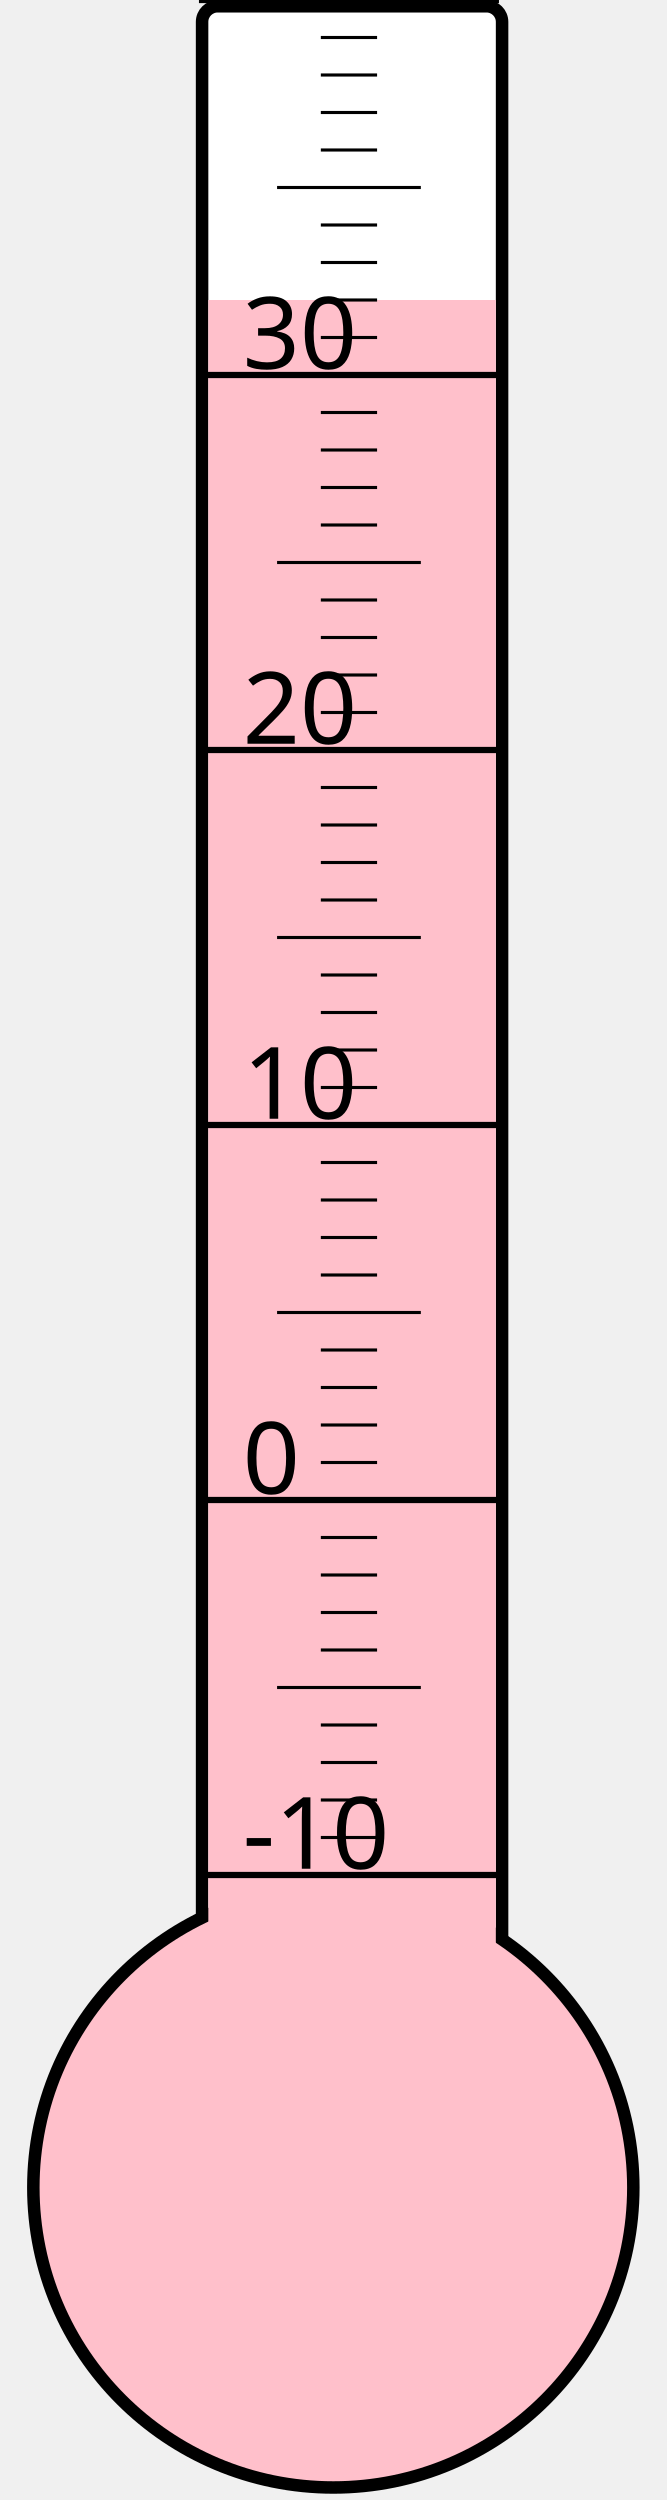
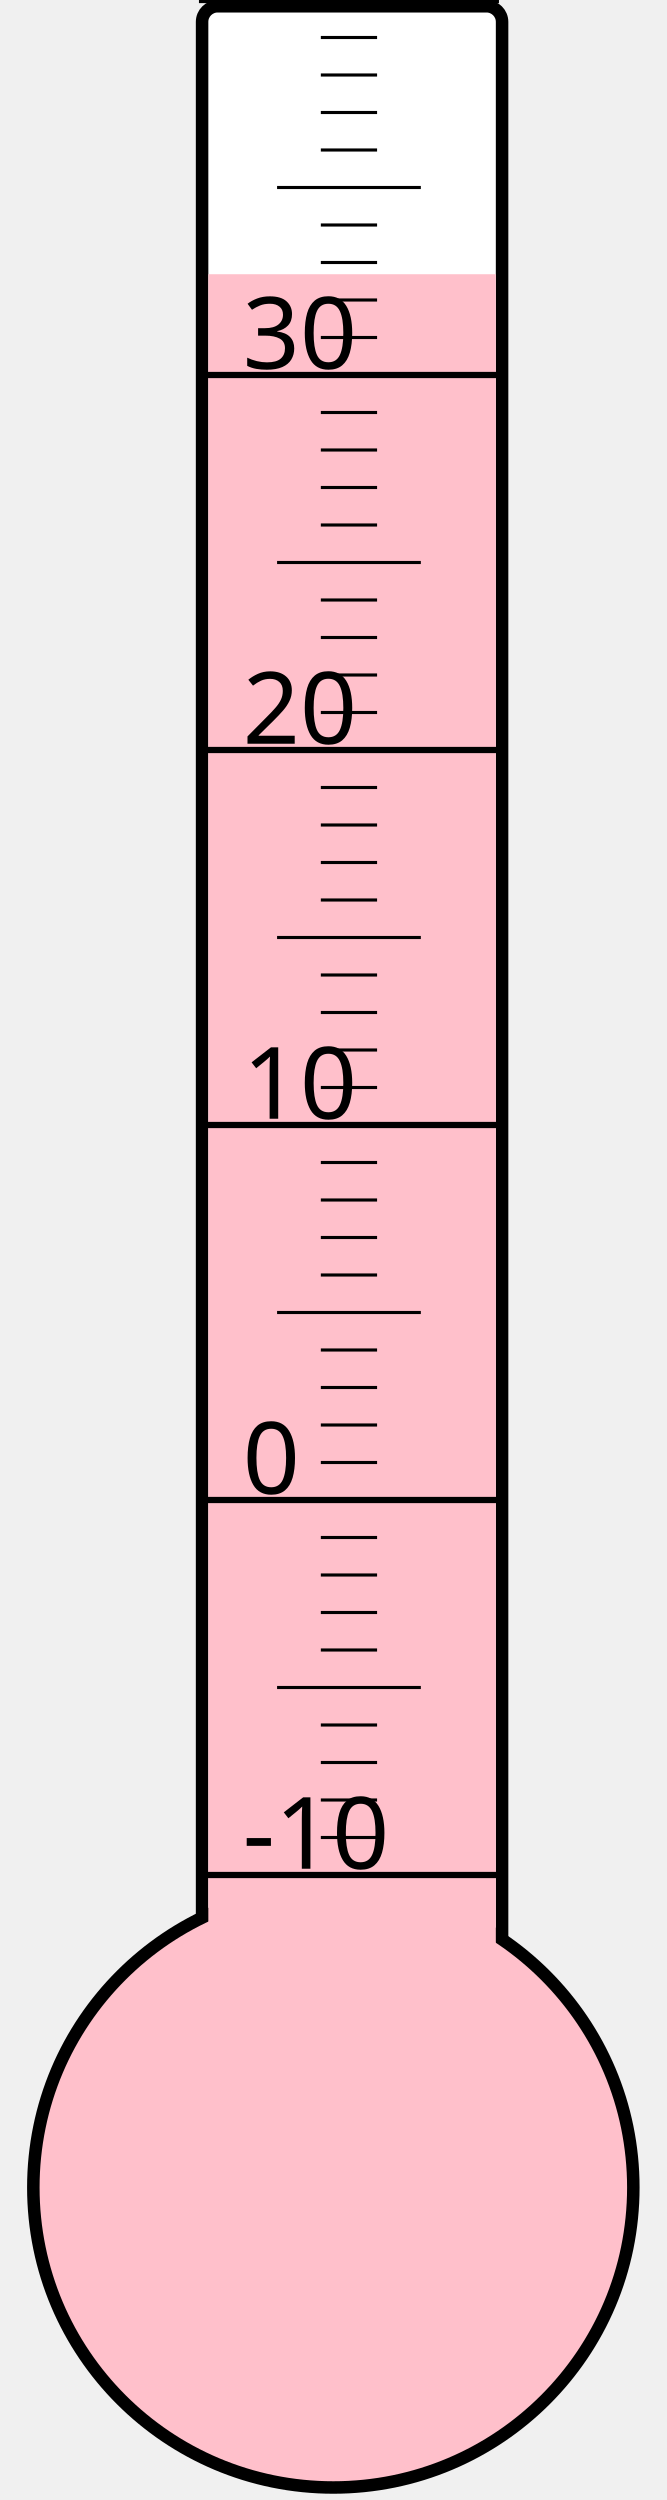
<svg xmlns="http://www.w3.org/2000/svg" width="40px" height="150px" viewBox="0 0 200 800">
  <rect width="200" height="800" x="0" y="0" style="fill: #ffffeb; fill-opacity: 0;" />
  <rect width="96" height="680" x="58" y="2" rx="5" ry="5" style="fill: white; fill-opacity: 1; stroke: black; stroke-width: 4;" />
  <circle cx="100" cy="700" r="96" style="fill: pink; stroke: black; stroke-width: 4;" />
-   <rect width="92" height="604.0" x="60" y="96.0" style="fill: pink; fill-opacity: 1; stroke-width: 0;" />
+   <rect width="92" height="612.25" x="60" y="87.75" style="fill: pink; fill-opacity: 1; stroke-width: 0;" />
  <text x="71" y="598" style="font-family: sans-serif; font-size: 24pt;">-10</text>
  <text x="71" y="478" style="font-family: sans-serif; font-size: 24pt;">0</text>
  <text x="71" y="358" style="font-family: sans-serif; font-size: 24pt;">10</text>
  <text x="71" y="238" style="font-family: sans-serif; font-size: 24pt;">20</text>
  <text x="71" y="118" style="font-family: sans-serif; font-size: 24pt;">30</text>
  <g style="stroke: black;">
    <line x1="57" y1="600" x2="153" y2="600" style="stroke-width: 2;" />
    <line x1="96" y1="588" x2="114" y2="588" style="stroke-width: 1;" />
    <line x1="96" y1="576" x2="114" y2="576" style="stroke-width: 1;" />
    <line x1="96" y1="564" x2="114" y2="564" style="stroke-width: 1;" />
    <line x1="96" y1="552" x2="114" y2="552" style="stroke-width: 1;" />
    <line x1="82" y1="540" x2="128" y2="540" style="stroke-width: 1;" />
    <line x1="96" y1="528" x2="114" y2="528" style="stroke-width: 1;" />
    <line x1="96" y1="516" x2="114" y2="516" style="stroke-width: 1;" />
    <line x1="96" y1="504" x2="114" y2="504" style="stroke-width: 1;" />
    <line x1="96" y1="492" x2="114" y2="492" style="stroke-width: 1;" />
    <line x1="57" y1="480" x2="153" y2="480" style="stroke-width: 2;" />
    <line x1="96" y1="468" x2="114" y2="468" style="stroke-width: 1;" />
    <line x1="96" y1="456" x2="114" y2="456" style="stroke-width: 1;" />
    <line x1="96" y1="444" x2="114" y2="444" style="stroke-width: 1;" />
    <line x1="96" y1="432" x2="114" y2="432" style="stroke-width: 1;" />
    <line x1="82" y1="420" x2="128" y2="420" style="stroke-width: 1;" />
    <line x1="96" y1="408" x2="114" y2="408" style="stroke-width: 1;" />
    <line x1="96" y1="396" x2="114" y2="396" style="stroke-width: 1;" />
    <line x1="96" y1="384" x2="114" y2="384" style="stroke-width: 1;" />
    <line x1="96" y1="372" x2="114" y2="372" style="stroke-width: 1;" />
    <line x1="57" y1="360" x2="153" y2="360" style="stroke-width: 2;" />
    <line x1="96" y1="348" x2="114" y2="348" style="stroke-width: 1;" />
    <line x1="96" y1="336" x2="114" y2="336" style="stroke-width: 1;" />
    <line x1="96" y1="324" x2="114" y2="324" style="stroke-width: 1;" />
    <line x1="96" y1="312" x2="114" y2="312" style="stroke-width: 1;" />
    <line x1="82" y1="300" x2="128" y2="300" style="stroke-width: 1;" />
    <line x1="96" y1="288" x2="114" y2="288" style="stroke-width: 1;" />
    <line x1="96" y1="276" x2="114" y2="276" style="stroke-width: 1;" />
    <line x1="96" y1="264" x2="114" y2="264" style="stroke-width: 1;" />
    <line x1="96" y1="252" x2="114" y2="252" style="stroke-width: 1;" />
    <line x1="57" y1="240" x2="153" y2="240" style="stroke-width: 2;" />
    <line x1="96" y1="228" x2="114" y2="228" style="stroke-width: 1;" />
    <line x1="96" y1="216" x2="114" y2="216" style="stroke-width: 1;" />
    <line x1="96" y1="204" x2="114" y2="204" style="stroke-width: 1;" />
    <line x1="96" y1="192" x2="114" y2="192" style="stroke-width: 1;" />
    <line x1="82" y1="180" x2="128" y2="180" style="stroke-width: 1;" />
    <line x1="96" y1="168" x2="114" y2="168" style="stroke-width: 1;" />
    <line x1="96" y1="156" x2="114" y2="156" style="stroke-width: 1;" />
    <line x1="96" y1="144" x2="114" y2="144" style="stroke-width: 1;" />
    <line x1="96" y1="132" x2="114" y2="132" style="stroke-width: 1;" />
    <line x1="57" y1="120" x2="153" y2="120" style="stroke-width: 2;" />
    <line x1="96" y1="108" x2="114" y2="108" style="stroke-width: 1;" />
    <line x1="96" y1="96" x2="114" y2="96" style="stroke-width: 1;" />
    <line x1="96" y1="84" x2="114" y2="84" style="stroke-width: 1;" />
    <line x1="96" y1="72" x2="114" y2="72" style="stroke-width: 1;" />
    <line x1="82" y1="60" x2="128" y2="60" style="stroke-width: 1;" />
    <line x1="96" y1="48" x2="114" y2="48" style="stroke-width: 1;" />
    <line x1="96" y1="36" x2="114" y2="36" style="stroke-width: 1;" />
    <line x1="96" y1="24" x2="114" y2="24" style="stroke-width: 1;" />
    <line x1="96" y1="12" x2="114" y2="12" style="stroke-width: 1;" />
    <line x1="57" y1="0" x2="153" y2="0" style="stroke-width: 2;" />
  </g>
</svg>
